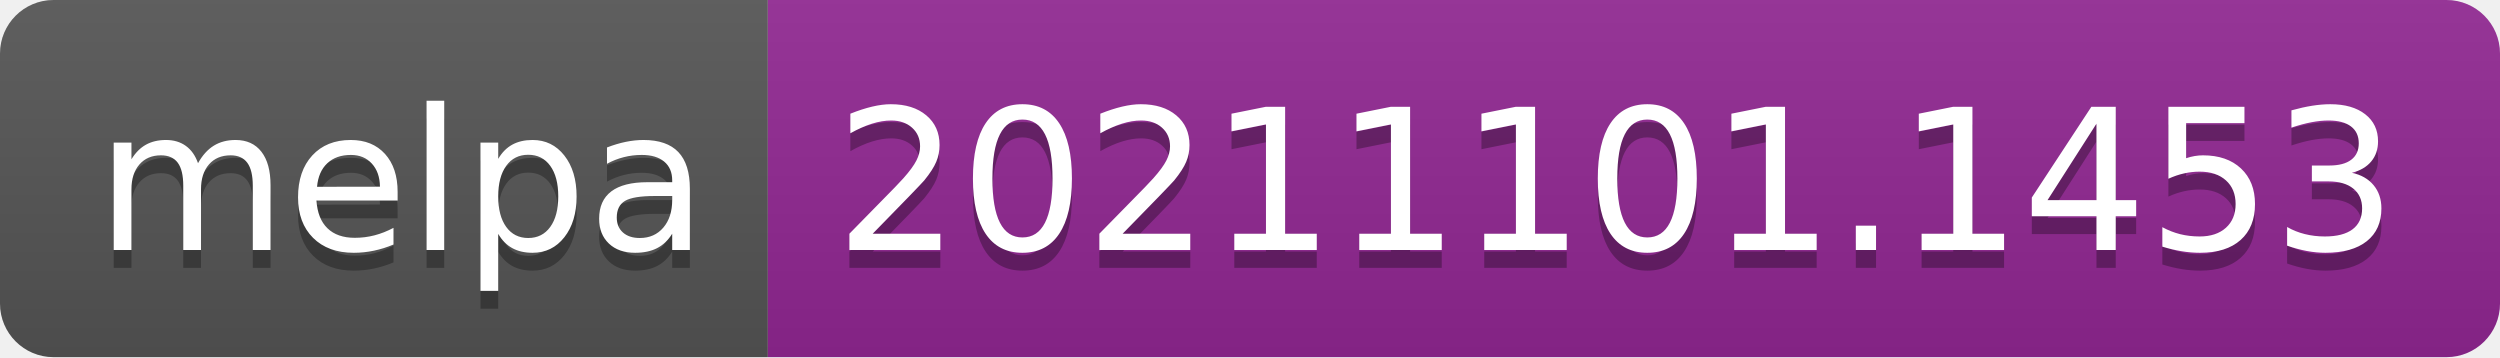
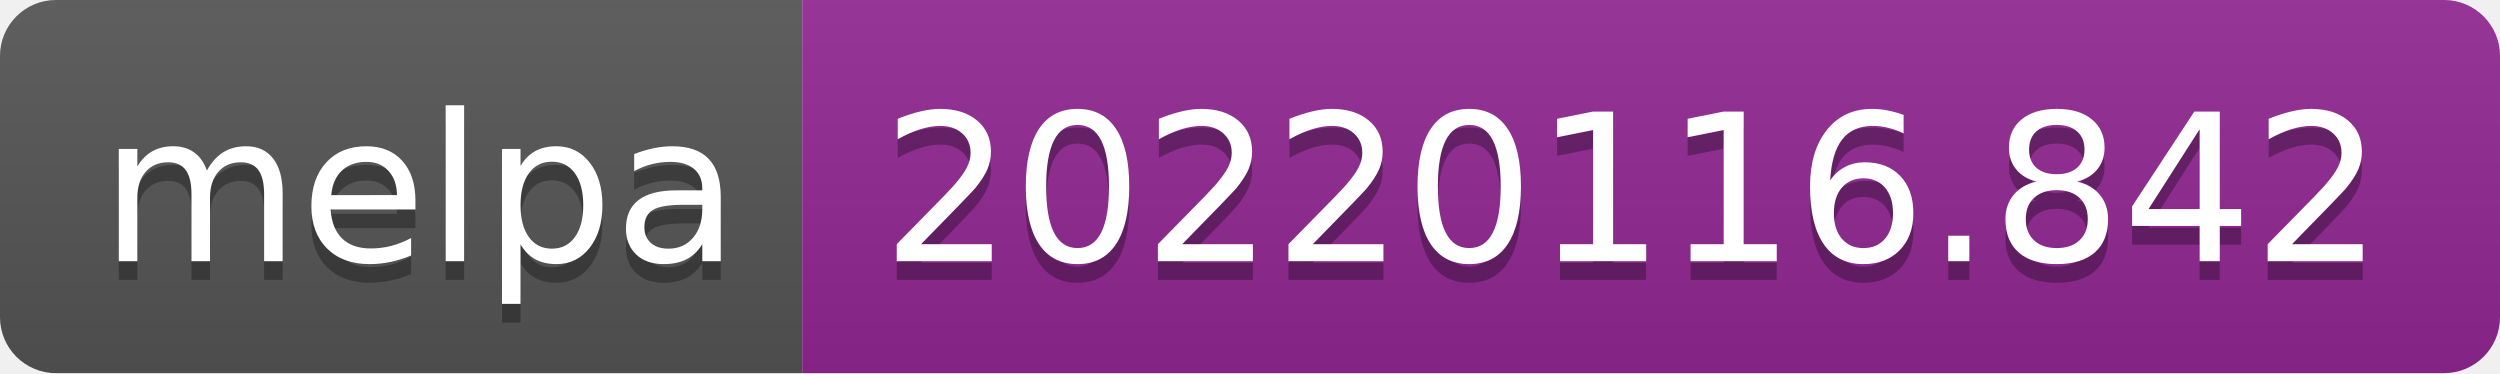
- <svg xmlns="http://www.w3.org/2000/svg" width="140" height="20" role="img" aria-label="melpa: 20211101.1453">
+ <svg xmlns="http://www.w3.org/2000/svg" width="134" height="20" role="img" aria-label="melpa: 20220116.842">
  <linearGradient id="s" x2="0" y2="100%">
    <stop offset="0" stop-color="#bbb" stop-opacity=".1" />
    <stop offset="1" stop-opacity=".1" />
  </linearGradient>
  <clipPath id="r">
-     <rect width="140" height="20" rx="3" fill="#fff" />
+     <rect width="134" height="20" rx="3" fill="#fff" />
  </clipPath>
  <g clip-path="url(#r)">
    <rect width="43" height="20" fill="#555" />
-     <rect x="43" width="97" height="20" fill="#922793" />
-     <rect width="140" height="20" fill="url(#s)" />
+     <rect x="43" width="91" height="20" fill="#922793" />
+     <rect width="134" height="20" fill="url(#s)" />
  </g>
  <g fill="#fff" text-anchor="middle" font-family="Verdana,Geneva,DejaVu Sans,sans-serif" text-rendering="geometricPrecision" font-size="110">
    <text aria-hidden="true" x="225" y="150" fill="#010101" fill-opacity=".3" transform="scale(.1)" textLength="330">melpa</text>
    <text x="225" y="140" transform="scale(.1)" fill="#fff" textLength="330">melpa</text>
-     <text aria-hidden="true" x="905" y="150" fill="#010101" fill-opacity=".3" transform="scale(.1)" textLength="870">20211101.1453</text>
-     <text x="905" y="140" transform="scale(.1)" fill="#fff" textLength="870">20211101.1453</text>
+     <text aria-hidden="true" x="875" y="150" fill="#010101" fill-opacity=".3" transform="scale(.1)" textLength="810">20220116.842</text>
+     <text x="875" y="140" transform="scale(.1)" fill="#fff" textLength="810">20220116.842</text>
  </g>
</svg>
